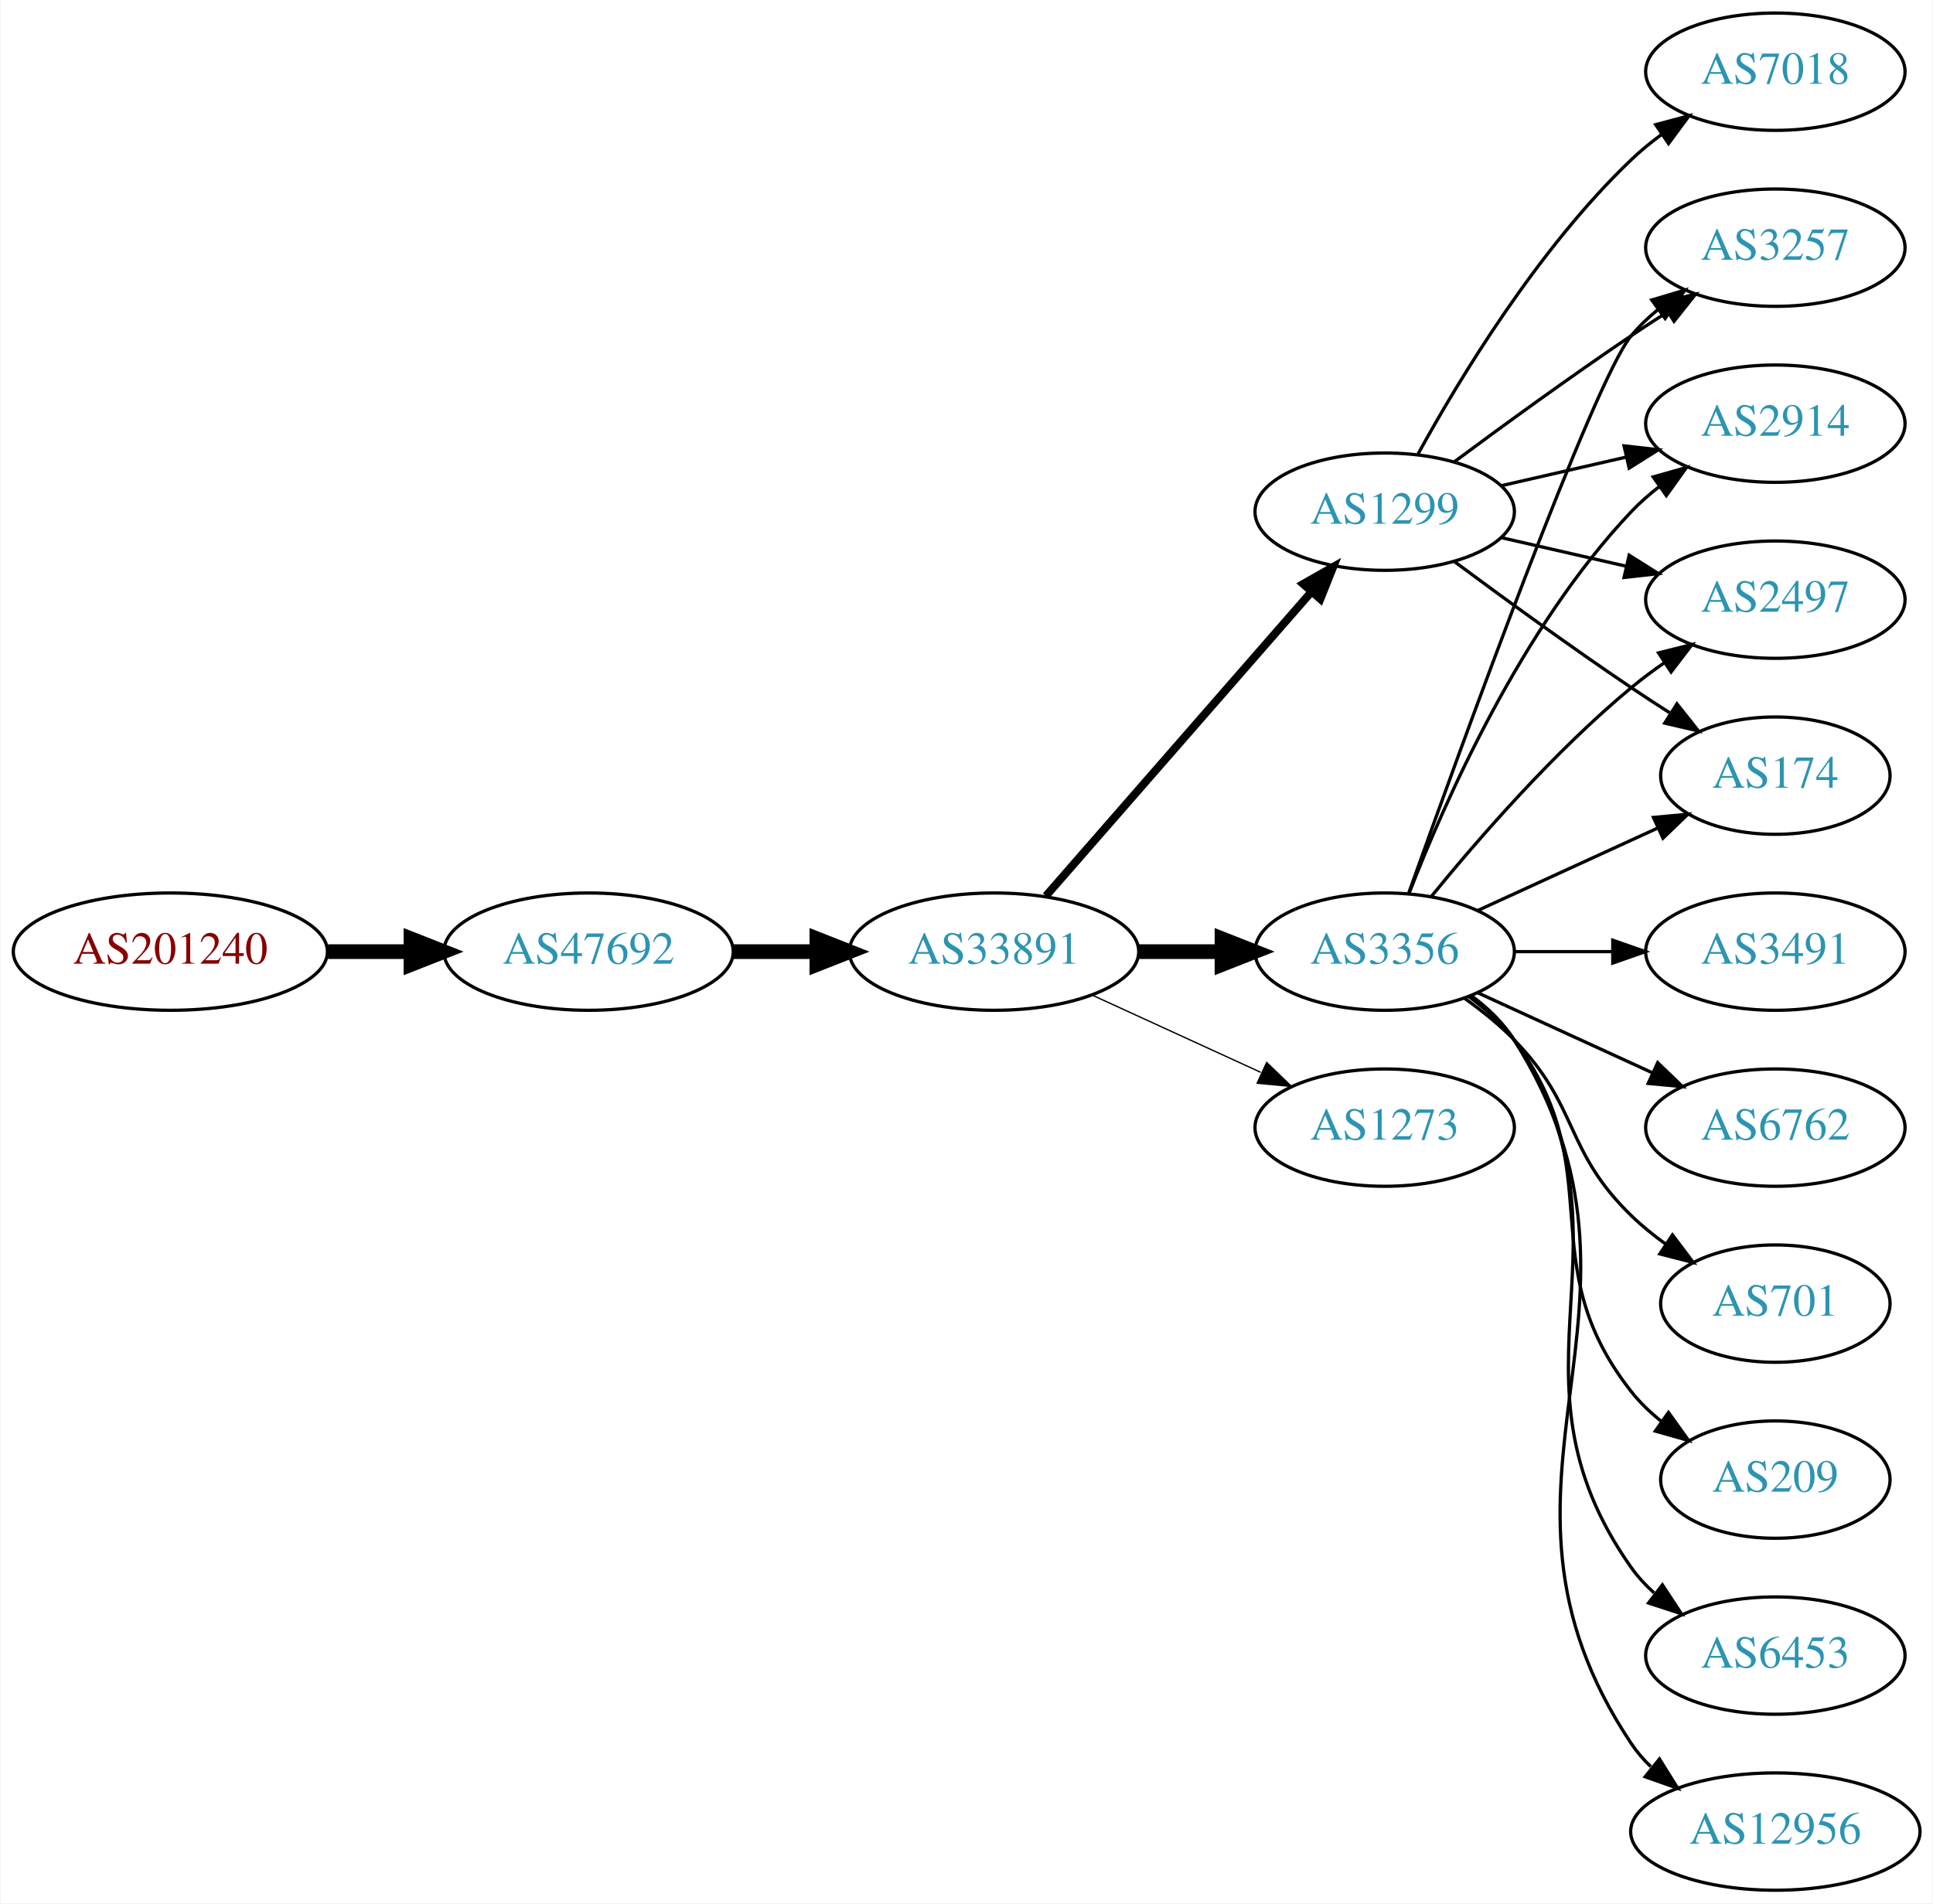
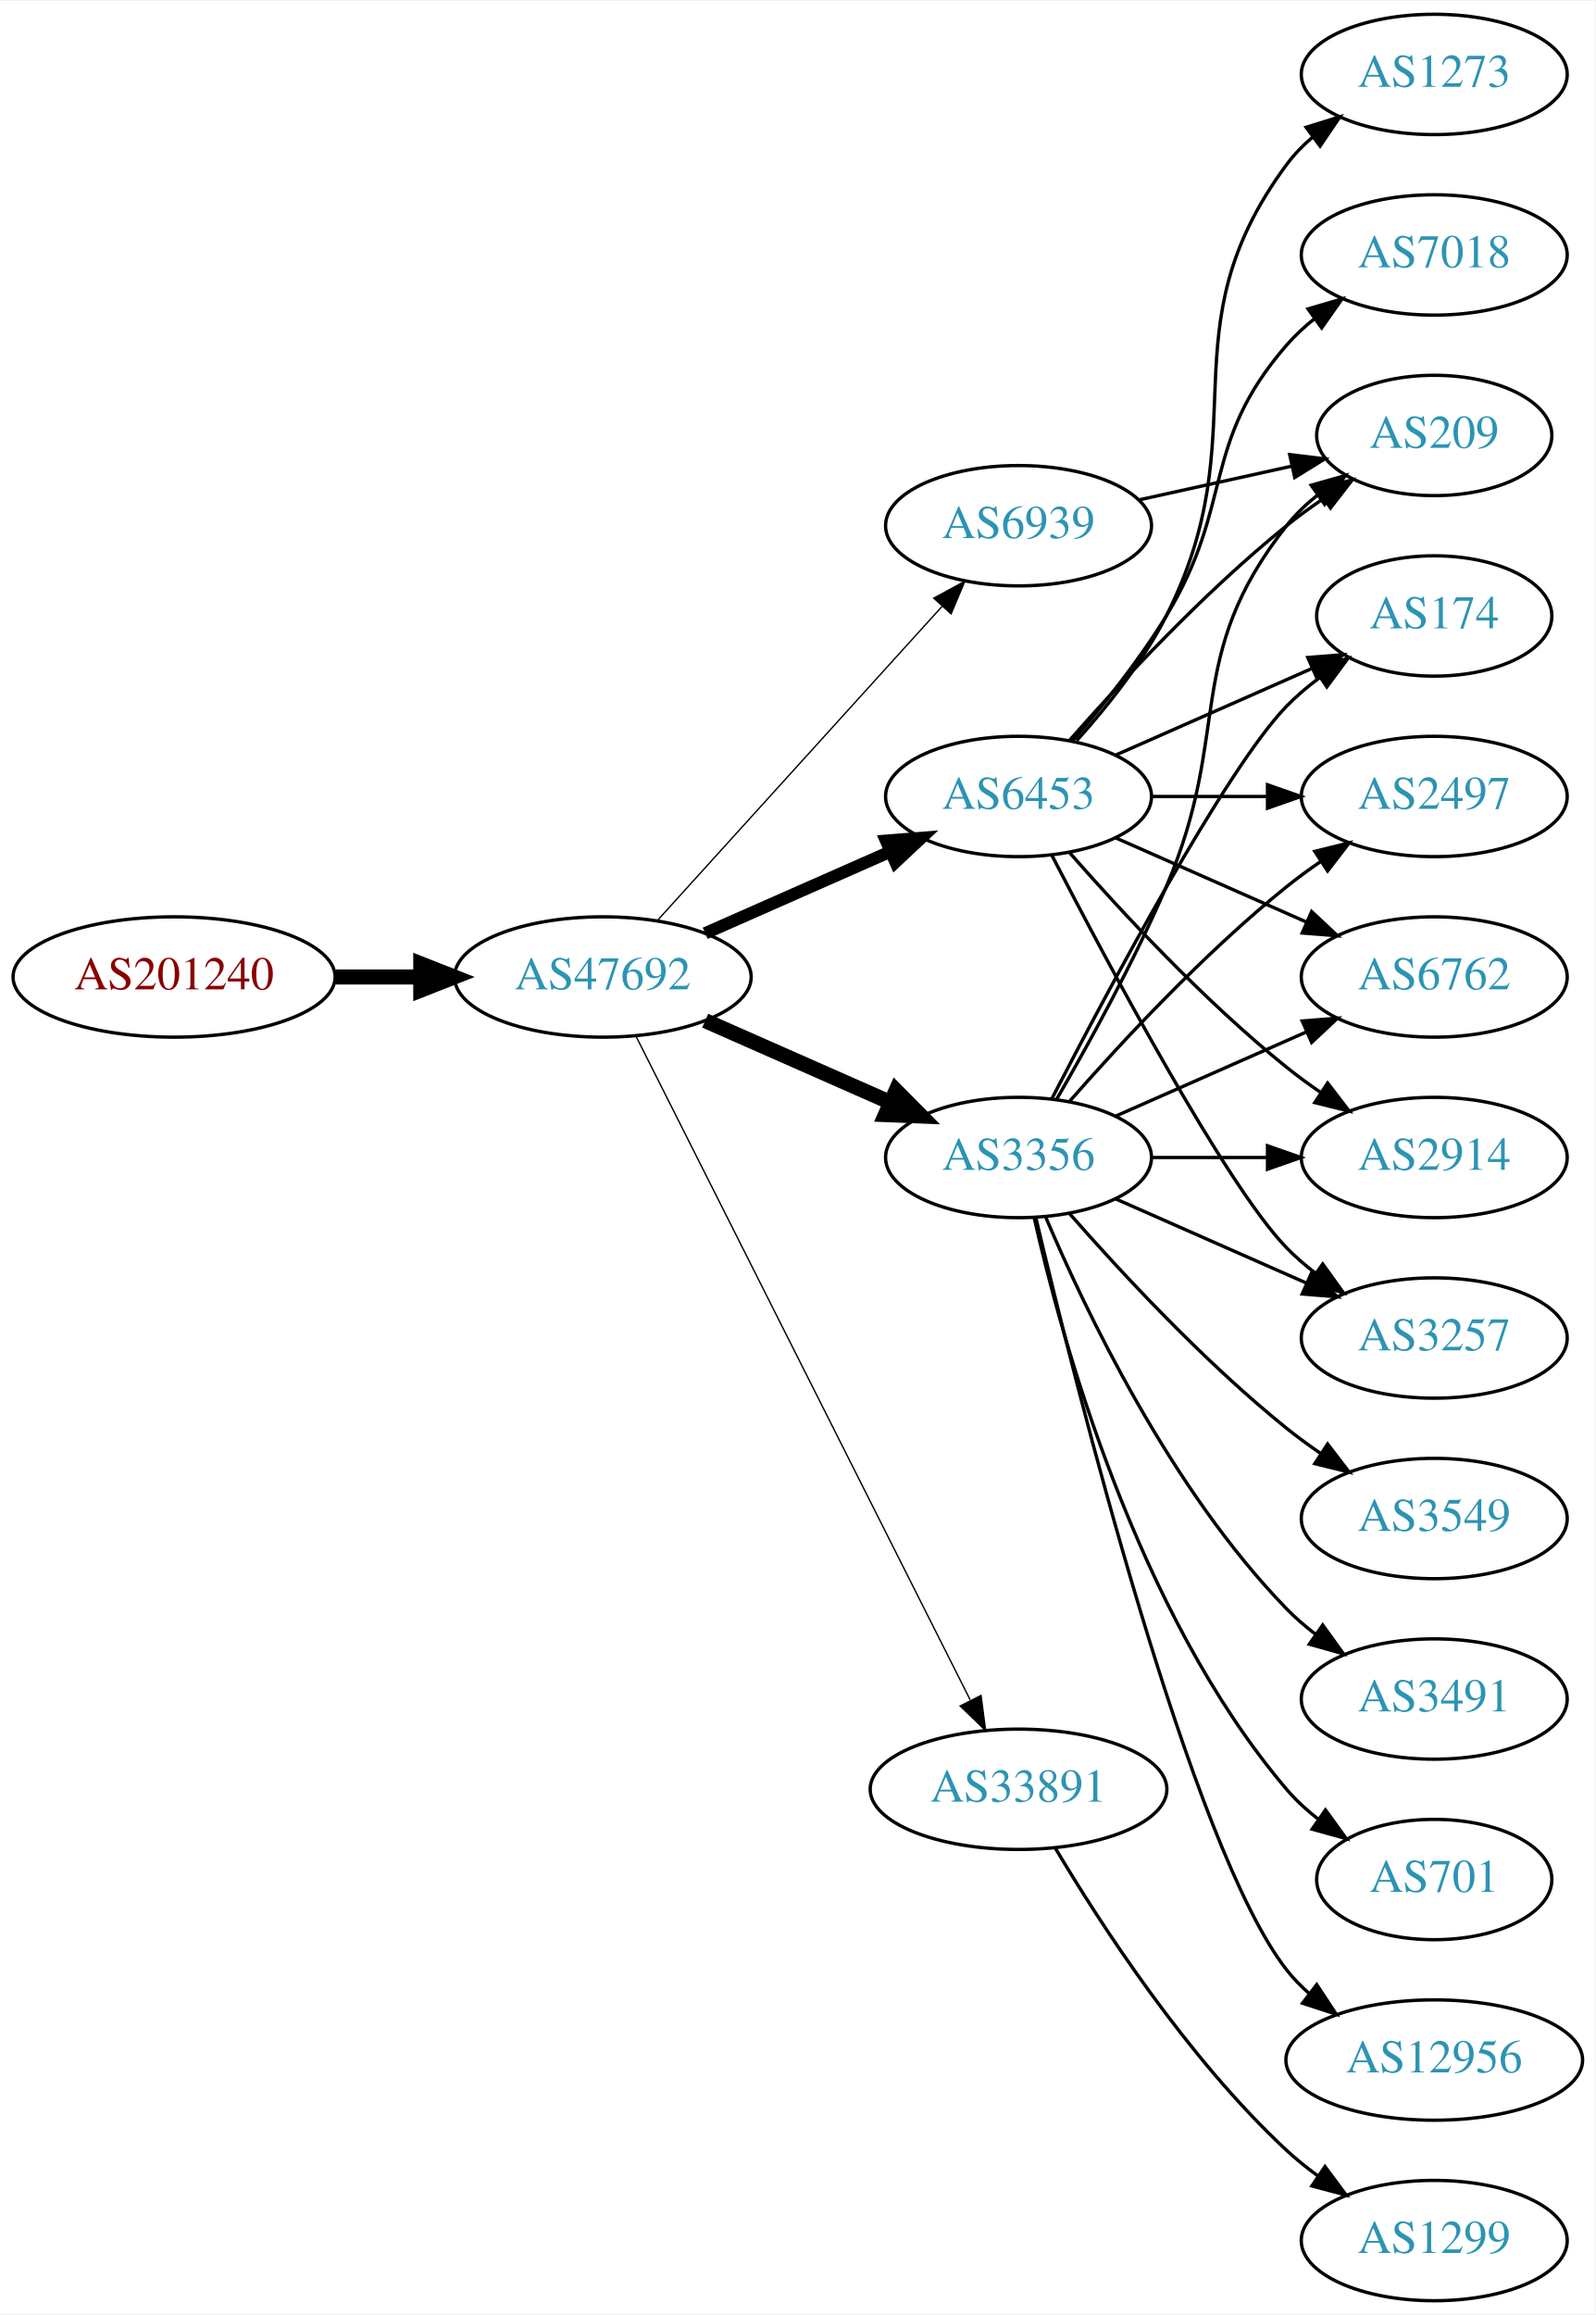
- <svg xmlns="http://www.w3.org/2000/svg" xmlns:xlink="http://www.w3.org/1999/xlink" width="593pt" height="584pt" viewBox="0.00 0.00 592.66 584.00">
-   <g id="graph0" class="graph" transform="scale(1 1) rotate(0) translate(4 580)">
-     <polygon fill="white" stroke="none" points="-4,4 -4,-580 588.661,-580 588.661,4 -4,4" />
+ <svg xmlns="http://www.w3.org/2000/svg" xmlns:xlink="http://www.w3.org/1999/xlink" width="477pt" height="692pt" viewBox="0.00 0.00 477.37 692.00">
+   <g id="graph0" class="graph" transform="scale(1 1) rotate(0) translate(4 688)">
+     <polygon fill="white" stroke="none" points="-4,4 -4,-688 473.368,-688 473.368,4 -4,4" />
    <g id="node1" class="node">
      <g id="a_node1">
        <a xlink:href="/asn/201240" xlink:title="AS201240 ~ OpenIoT [AT]">
-           <ellipse fill="#ffffff" stroke="black" cx="48.096" cy="-288" rx="48.192" ry="18" />
-           <text text-anchor="middle" x="48.096" y="-284.3" font-family="Times,serif" font-size="14.00" fill="#880000">AS201240</text>
+           <ellipse fill="#ffffff" stroke="black" cx="48.096" cy="-396" rx="48.192" ry="18" />
+           <text text-anchor="middle" x="48.096" y="-392.3" font-family="Times,serif" font-size="14.00" fill="#880000">AS201240</text>
        </a>
      </g>
    </g>
    <g id="node2" class="node">
      <g id="a_node2">
        <a xlink:href="/asn/47692" xlink:title="AS47692 ~ Nessus GmbH [AT]">
-           <ellipse fill="#ffffff" stroke="black" cx="176.388" cy="-288" rx="44.393" ry="18" />
-           <text text-anchor="middle" x="176.388" y="-284.3" font-family="Times,serif" font-size="14.00" fill="#2c94b3">AS47692</text>
+           <ellipse fill="#ffffff" stroke="black" cx="176.388" cy="-396" rx="44.393" ry="18" />
+           <text text-anchor="middle" x="176.388" y="-392.3" font-family="Times,serif" font-size="14.00" fill="#2c94b3">AS47692</text>
        </a>
      </g>
    </g>
    <g id="edge1" class="edge">
-       <path fill="none" stroke="black" stroke-width="4.5" d="M96.481,-288C104.742,-288 113.386,-288 121.799,-288" />
-       <polygon fill="black" stroke="black" stroke-width="4.5" points="121.904,-291.938 131.904,-288 121.904,-284.063 121.904,-291.938" />
+       <path fill="none" stroke="black" stroke-width="4.5" d="M96.481,-396C104.742,-396 113.386,-396 121.799,-396" />
+       <polygon fill="black" stroke="black" stroke-width="4.5" points="121.904,-399.938 131.904,-396 121.904,-392.063 121.904,-399.938" />
    </g>
    <g id="node3" class="node">
      <g id="a_node3">
-         <a xlink:href="/asn/33891" xlink:title="AS33891 ~ CORE-BACKBONE GMBH GLOBAL NETWORK [DE]">
-           <ellipse fill="#ffffff" stroke="black" cx="300.78" cy="-288" rx="44.393" ry="18" />
-           <text text-anchor="middle" x="300.78" y="-284.3" font-family="Times,serif" font-size="14.00" fill="#2c94b3">AS33891</text>
+         <a xlink:href="/asn/6453" xlink:title="AS6453 ~ TATA COMMUNICATIONS (AMERICA) INC [US]">
+           <ellipse fill="#ffffff" stroke="black" cx="300.78" cy="-450" rx="39.794" ry="18" />
+           <text text-anchor="middle" x="300.78" y="-446.3" font-family="Times,serif" font-size="14.00" fill="#2c94b3">AS6453</text>
        </a>
      </g>
    </g>
    <g id="edge2" class="edge">
-       <path fill="none" stroke="black" stroke-width="4.5" d="M220.883,-288C229.089,-288 237.761,-288 246.233,-288" />
-       <polygon fill="black" stroke="black" stroke-width="4.5" points="246.424,-291.938 256.424,-288 246.424,-284.063 246.424,-291.938" />
+       <path fill="none" stroke="black" stroke-width="3.682" d="M207.015,-409.072C223.61,-416.393 244.469,-425.597 262.203,-433.421" />
+       <polygon fill="black" stroke="black" stroke-width="3.682" points="261.124,-436.77 271.686,-437.605 263.95,-430.366 261.124,-436.77" />
    </g>
    <g id="node4" class="node">
      <g id="a_node4">
-         <a xlink:href="/asn/1299" xlink:title="AS1299 ~ Telia Carrier [EU]">
-           <ellipse fill="#ffffff" stroke="black" cx="420.622" cy="-423" rx="39.794" ry="18" />
-           <text text-anchor="middle" x="420.622" y="-419.3" font-family="Times,serif" font-size="14.00" fill="#2c94b3">AS1299</text>
+         <a xlink:href="/asn/3356" xlink:title="AS3356 ~ Level 3 Parent, LLC [US]">
+           <ellipse fill="#ffffff" stroke="black" cx="300.78" cy="-342" rx="39.794" ry="18" />
+           <text text-anchor="middle" x="300.78" y="-338.3" font-family="Times,serif" font-size="14.00" fill="#2c94b3">AS3356</text>
        </a>
      </g>
    </g>
    <g id="edge3" class="edge">
-       <path fill="none" stroke="black" stroke-width="2.455" d="M316.705,-305.098C337.247,-328.631 374.366,-371.155 397.963,-398.187" />
-       <polygon fill="black" stroke="black" stroke-width="2.455" points="395.606,-400.809 404.819,-406.041 400.879,-396.206 395.606,-400.809" />
+       <path fill="none" stroke="black" stroke-width="4.5" d="M207.015,-382.928C223.61,-375.607 244.469,-366.403 262.203,-358.579" />
+       <polygon fill="black" stroke="black" stroke-width="4.5" points="264.126,-362.034 271.686,-354.395 260.948,-354.829 264.126,-362.034" />
    </g>
    <g id="node5" class="node">
      <g id="a_node5">
-         <a xlink:href="/asn/3356" xlink:title="AS3356 ~ Level 3 Parent, LLC [US]">
-           <ellipse fill="#ffffff" stroke="black" cx="420.622" cy="-288" rx="39.794" ry="18" />
-           <text text-anchor="middle" x="420.622" y="-284.3" font-family="Times,serif" font-size="14.00" fill="#2c94b3">AS3356</text>
+         <a xlink:href="/asn/6939" xlink:title="AS6939 ~ Hurricane Electric LLC [US]">
+           <ellipse fill="#ffffff" stroke="black" cx="300.78" cy="-531" rx="39.794" ry="18" />
+           <text text-anchor="middle" x="300.78" y="-527.3" font-family="Times,serif" font-size="14.00" fill="#2c94b3">AS6939</text>
        </a>
      </g>
    </g>
    <g id="edge4" class="edge">
-       <path fill="none" stroke="black" stroke-width="4.5" d="M344.991,-288C353.303,-288 362.066,-288 370.548,-288" />
-       <polygon fill="black" stroke="black" stroke-width="4.5" points="370.707,-291.938 380.707,-288 370.707,-284.063 370.707,-291.938" />
+       <path fill="none" stroke="black" stroke-width="0.409" d="M192.641,-412.825C214.104,-436.499 253.335,-479.771 277.903,-506.87" />
+       <polygon fill="black" stroke="black" stroke-width="0.409" points="275.409,-509.329 284.718,-514.387 280.595,-504.628 275.409,-509.329" />
    </g>
    <g id="node6" class="node">
      <g id="a_node6">
-         <a xlink:href="/asn/1273" xlink:title="AS1273 ~ Vodafone Group PLC [EU]">
-           <ellipse fill="#ffffff" stroke="black" cx="420.622" cy="-234" rx="39.794" ry="18" />
-           <text text-anchor="middle" x="420.622" y="-230.3" font-family="Times,serif" font-size="14.00" fill="#2c94b3">AS1273</text>
+         <a xlink:href="/asn/33891" xlink:title="AS33891 ~ CORE-BACKBONE GMBH GLOBAL NETWORK [DE]">
+           <ellipse fill="#ffffff" stroke="black" cx="300.78" cy="-153" rx="44.393" ry="18" />
+           <text text-anchor="middle" x="300.78" y="-149.3" font-family="Times,serif" font-size="14.00" fill="#2c94b3">AS33891</text>
        </a>
      </g>
    </g>
    <g id="edge5" class="edge">
-       <path fill="none" stroke="black" stroke-width="0.409" d="M330.909,-274.652C346.521,-267.498 365.918,-258.609 382.59,-250.97" />
-       <polygon fill="black" stroke="black" stroke-width="0.409" points="384.409,-253.986 392.042,-246.638 381.493,-247.622 384.409,-253.986" />
+       <path fill="none" stroke="black" stroke-width="0.409" d="M186.387,-378.132C207.659,-335.899 261.134,-229.728 286.295,-179.773" />
+       <polygon fill="black" stroke="black" stroke-width="0.409" points="289.559,-181.072 290.932,-170.567 283.307,-177.924 289.559,-181.072" />
    </g>
    <g id="node7" class="node">
      <g id="a_node7">
-         <a xlink:href="/asn/174" xlink:title="AS174 ~ Cogent Communications [US]">
-           <ellipse fill="#ffffff" stroke="black" cx="540.465" cy="-342" rx="35.194" ry="18" />
-           <text text-anchor="middle" x="540.465" y="-338.3" font-family="Times,serif" font-size="14.00" fill="#2c94b3">AS174</text>
+         <a xlink:href="/asn/1273" xlink:title="AS1273 ~ Vodafone Group PLC [EU]">
+           <ellipse fill="#ffffff" stroke="black" cx="425.172" cy="-666" rx="39.794" ry="18" />
+           <text text-anchor="middle" x="425.172" y="-662.3" font-family="Times,serif" font-size="14.00" fill="#2c94b3">AS1273</text>
        </a>
      </g>
    </g>
    <g id="edge6" class="edge">
-       <path fill="none" stroke="black" d="M441.953,-407.723C456.815,-396.696 477.559,-381.593 496.269,-369 500.086,-366.431 504.136,-363.79 508.166,-361.214" />
-       <polygon fill="black" stroke="black" points="510.271,-364.025 516.86,-355.729 506.535,-358.105 510.271,-364.025" />
+       <path fill="none" stroke="black" d="M318.182,-466.712C327.249,-476.783 338.049,-490.283 344.976,-504 372.968,-559.429 344.072,-589.059 380.976,-639 383.209,-642.023 385.892,-644.786 388.813,-647.293" />
+       <polygon fill="black" stroke="black" points="386.839,-650.186 396.956,-653.331 391.008,-644.563 386.839,-650.186" />
    </g>
    <g id="node8" class="node">
      <g id="a_node8">
-         <a xlink:href="/asn/3257" xlink:title="AS3257 ~ GTT [DE]">
-           <ellipse fill="#ffffff" stroke="black" cx="540.465" cy="-504" rx="39.794" ry="18" />
-           <text text-anchor="middle" x="540.465" y="-500.3" font-family="Times,serif" font-size="14.00" fill="#2c94b3">AS3257</text>
+         <a xlink:href="/asn/7018" xlink:title="AS7018 ~ AT&amp;T Services, Inc. [US]">
+           <ellipse fill="#ffffff" stroke="black" cx="425.172" cy="-612" rx="39.794" ry="18" />
+           <text text-anchor="middle" x="425.172" y="-608.3" font-family="Times,serif" font-size="14.00" fill="#2c94b3">AS7018</text>
        </a>
      </g>
    </g>
    <g id="edge7" class="edge">
-       <path fill="none" stroke="black" d="M441.953,-438.277C456.815,-449.304 477.559,-464.407 496.269,-477 499.818,-479.389 503.568,-481.839 507.317,-484.242" />
-       <polygon fill="black" stroke="black" points="505.643,-487.325 515.965,-489.712 509.385,-481.409 505.643,-487.325" />
+       <path fill="none" stroke="black" d="M316.977,-466.677C325.853,-476.949 336.865,-490.666 344.976,-504 365.448,-537.658 355.142,-555.258 380.976,-585 383.441,-587.838 386.277,-590.477 389.295,-592.906" />
+       <polygon fill="black" stroke="black" points="387.405,-595.858 397.573,-598.836 391.482,-590.167 387.405,-595.858" />
    </g>
    <g id="node9" class="node">
      <g id="a_node9">
-         <a xlink:href="/asn/2914" xlink:title="AS2914 ~ NTT America, Inc. [US]">
-           <ellipse fill="#ffffff" stroke="black" cx="540.465" cy="-450" rx="39.794" ry="18" />
-           <text text-anchor="middle" x="540.465" y="-446.3" font-family="Times,serif" font-size="14.00" fill="#2c94b3">AS2914</text>
+         <a xlink:href="/asn/209" xlink:title="AS209 ~ CenturyLink Communications, LLC [US]">
+           <ellipse fill="#ffffff" stroke="black" cx="425.172" cy="-558" rx="35.194" ry="18" />
+           <text text-anchor="middle" x="425.172" y="-554.3" font-family="Times,serif" font-size="14.00" fill="#2c94b3">AS209</text>
        </a>
      </g>
    </g>
    <g id="edge8" class="edge">
-       <path fill="none" stroke="black" d="M456.342,-430.955C468.341,-433.704 481.962,-436.825 494.655,-439.733" />
-       <polygon fill="black" stroke="black" points="494.057,-443.187 504.586,-442.009 495.621,-436.364 494.057,-443.187" />
+       <path fill="none" stroke="black" d="M315.932,-466.663C331.034,-483.894 356.155,-511.024 380.976,-531 384.481,-533.821 388.299,-536.587 392.167,-539.208" />
+       <polygon fill="black" stroke="black" points="390.317,-542.18 400.613,-544.682 394.124,-536.306 390.317,-542.18" />
    </g>
    <g id="node10" class="node">
      <g id="a_node10">
-         <a xlink:href="/asn/7018" xlink:title="AS7018 ~ AT&amp;T Services, Inc. [US]">
-           <ellipse fill="#ffffff" stroke="black" cx="540.465" cy="-558" rx="39.794" ry="18" />
-           <text text-anchor="middle" x="540.465" y="-554.3" font-family="Times,serif" font-size="14.00" fill="#2c94b3">AS7018</text>
+         <a xlink:href="/asn/174" xlink:title="AS174 ~ Cogent Communications [US]">
+           <ellipse fill="#ffffff" stroke="black" cx="425.172" cy="-504" rx="35.194" ry="18" />
+           <text text-anchor="middle" x="425.172" y="-500.3" font-family="Times,serif" font-size="14.00" fill="#2c94b3">AS174</text>
        </a>
      </g>
    </g>
    <g id="edge9" class="edge">
-       <path fill="none" stroke="black" d="M430.864,-440.713C443.409,-463.561 467.586,-503.611 496.269,-531 499.137,-533.739 502.326,-536.347 505.635,-538.785" />
-       <polygon fill="black" stroke="black" points="503.758,-541.742 513.994,-544.477 507.698,-535.956 503.758,-541.742" />
+       <path fill="none" stroke="black" d="M329.859,-462.389C347.288,-470.078 369.845,-480.031 388.528,-488.274" />
+       <polygon fill="black" stroke="black" points="387.336,-491.573 397.898,-492.408 390.162,-485.169 387.336,-491.573" />
    </g>
    <g id="node11" class="node">
      <g id="a_node11">
        <a xlink:href="/asn/2497" xlink:title="AS2497 ~ Internet Initiative Japan Inc. [JP]">
-           <ellipse fill="#ffffff" stroke="black" cx="540.465" cy="-396" rx="39.794" ry="18" />
-           <text text-anchor="middle" x="540.465" y="-392.3" font-family="Times,serif" font-size="14.00" fill="#2c94b3">AS2497</text>
+           <ellipse fill="#ffffff" stroke="black" cx="425.172" cy="-450" rx="39.794" ry="18" />
+           <text text-anchor="middle" x="425.172" y="-446.3" font-family="Times,serif" font-size="14.00" fill="#2c94b3">AS2497</text>
        </a>
      </g>
    </g>
    <g id="edge10" class="edge">
-       <path fill="none" stroke="black" d="M456.342,-415.045C468.341,-412.296 481.962,-409.175 494.655,-406.267" />
-       <polygon fill="black" stroke="black" points="495.621,-409.636 504.586,-403.991 494.057,-402.813 495.621,-409.636" />
-     </g>
-     <g id="edge18" class="edge">
-       <path fill="none" stroke="black" d="M449.251,-300.661C465.667,-308.183 486.649,-317.798 504.246,-325.861" />
-       <polygon fill="black" stroke="black" points="503.074,-329.174 513.623,-330.158 505.99,-322.811 503.074,-329.174" />
-     </g>
-     <g id="edge17" class="edge">
-       <path fill="none" stroke="black" d="M427.952,-305.86C443.793,-350.267 484.702,-463.103 496.269,-477 498.673,-479.889 501.47,-482.563 504.462,-485.013" />
-       <polygon fill="black" stroke="black" points="502.551,-487.95 512.705,-490.973 506.652,-482.277 502.551,-487.95" />
-     </g>
-     <g id="edge19" class="edge">
-       <path fill="none" stroke="black" d="M428.145,-305.994C438.896,-333.728 462.553,-387.429 496.269,-423 498.854,-425.728 501.772,-428.294 504.84,-430.677" />
-       <polygon fill="black" stroke="black" points="502.994,-433.658 513.189,-436.543 507.019,-427.93 502.994,-433.658" />
-     </g>
-     <g id="edge12" class="edge">
-       <path fill="none" stroke="black" d="M435.041,-305.065C449.156,-322.375 472.571,-349.345 496.269,-369 499.485,-371.668 502.986,-374.27 506.556,-376.741" />
-       <polygon fill="black" stroke="black" points="504.634,-379.666 514.912,-382.236 508.48,-373.817 504.634,-379.666" />
+       <path fill="none" stroke="black" d="M340.505,-450C351.444,-450 363.494,-450 374.961,-450" />
+       <polygon fill="black" stroke="black" points="375.278,-453.5 385.278,-450 375.278,-446.5 375.278,-453.5" />
    </g>
    <g id="node12" class="node">
      <g id="a_node12">
-         <a xlink:href="/asn/209" xlink:title="AS209 ~ CenturyLink Communications, LLC [US]">
-           <ellipse fill="#ffffff" stroke="black" cx="540.465" cy="-126" rx="35.194" ry="18" />
-           <text text-anchor="middle" x="540.465" y="-122.3" font-family="Times,serif" font-size="14.00" fill="#2c94b3">AS209</text>
+         <a xlink:href="/asn/6762" xlink:title="AS6762 ~ TELECOM ITALIA SPARKLE S.p.A. [IT]">
+           <ellipse fill="#ffffff" stroke="black" cx="425.172" cy="-396" rx="39.794" ry="18" />
+           <text text-anchor="middle" x="425.172" y="-392.3" font-family="Times,serif" font-size="14.00" fill="#2c94b3">AS6762</text>
        </a>
      </g>
    </g>
    <g id="edge11" class="edge">
-       <path fill="none" stroke="black" d="M446.553,-274.118C451.629,-270.389 456.547,-265.984 460.269,-261 490.54,-220.458 464.97,-192.754 496.269,-153 498.915,-149.639 502.104,-146.583 505.535,-143.839" />
-       <polygon fill="black" stroke="black" points="507.673,-146.614 513.842,-138 503.648,-140.887 507.673,-146.614" />
+       <path fill="none" stroke="black" d="M329.859,-437.611C346.807,-430.134 368.604,-420.517 386.974,-412.412" />
+       <polygon fill="black" stroke="black" points="388.487,-415.57 396.223,-408.331 385.661,-409.166 388.487,-415.57" />
    </g>
    <g id="node13" class="node">
      <g id="a_node13">
-         <a xlink:href="/asn/6453" xlink:title="AS6453 ~ TATA COMMUNICATIONS (AMERICA) INC [US]">
-           <ellipse fill="#ffffff" stroke="black" cx="540.465" cy="-72" rx="39.794" ry="18" />
-           <text text-anchor="middle" x="540.465" y="-68.3" font-family="Times,serif" font-size="14.00" fill="#2c94b3">AS6453</text>
-         </a>
-       </g>
-     </g>
-     <g id="edge13" class="edge">
-       <path fill="none" stroke="black" d="M446.941,-274.393C451.997,-270.649 456.809,-266.169 460.269,-261 501.293,-199.706 453.69,-159.225 496.269,-99 498.26,-96.184 500.647,-93.599 503.263,-91.24" />
-       <polygon fill="black" stroke="black" points="505.815,-93.694 511.631,-84.838 501.562,-88.135 505.815,-93.694" />
+         <a xlink:href="/asn/2914" xlink:title="AS2914 ~ NTT America, Inc. [US]">
+           <ellipse fill="#ffffff" stroke="black" cx="425.172" cy="-342" rx="39.794" ry="18" />
+           <text text-anchor="middle" x="425.172" y="-338.3" font-family="Times,serif" font-size="14.00" fill="#2c94b3">AS2914</text>
+         </a>
+       </g>
+     </g>
+     <g id="edge12" class="edge">
+       <path fill="none" stroke="black" d="M315.932,-433.337C331.034,-416.106 356.155,-388.976 380.976,-369 384.231,-366.38 387.756,-363.808 391.341,-361.354" />
+       <polygon fill="black" stroke="black" points="393.26,-364.281 399.714,-355.879 389.429,-358.423 393.26,-364.281" />
    </g>
    <g id="node14" class="node">
      <g id="a_node14">
-         <a xlink:href="/asn/12956" xlink:title="AS12956 ~ TELXIUS [ES]">
-           <ellipse fill="#ffffff" stroke="black" cx="540.465" cy="-18" rx="44.393" ry="18" />
-           <text text-anchor="middle" x="540.465" y="-14.3" font-family="Times,serif" font-size="14.00" fill="#2c94b3">AS12956</text>
-         </a>
-       </g>
+         <a xlink:href="/asn/3257" xlink:title="AS3257 ~ GTT [DE]">
+           <ellipse fill="#ffffff" stroke="black" cx="425.172" cy="-288" rx="39.794" ry="18" />
+           <text text-anchor="middle" x="425.172" y="-284.3" font-family="Times,serif" font-size="14.00" fill="#2c94b3">AS3257</text>
+         </a>
+       </g>
+     </g>
+     <g id="edge13" class="edge">
+       <path fill="none" stroke="black" d="M310.744,-432.413C327.336,-400.289 362.791,-333.703 380.976,-315 383.596,-312.305 386.537,-309.761 389.619,-307.392" />
+       <polygon fill="black" stroke="black" points="391.795,-310.141 397.988,-301.545 387.786,-304.403 391.795,-310.141" />
    </g>
    <g id="edge14" class="edge">
-       <path fill="none" stroke="black" d="M447.148,-274.528C452.193,-270.777 456.948,-266.26 460.269,-261 512.219,-178.7 442.23,-125.944 496.269,-45 497.972,-42.449 500.007,-40.093 502.252,-37.927" />
-       <polygon fill="black" stroke="black" points="504.917,-40.275 510.52,-31.283 500.532,-34.819 504.917,-40.275" />
+       <path fill="none" stroke="black" d="M312.091,-359.277C321.445,-375.397 335.224,-400.304 344.976,-423 364.951,-469.487 349.677,-491.246 380.976,-531 383.622,-534.361 386.811,-537.417 390.242,-540.161" />
+       <polygon fill="black" stroke="black" points="388.355,-543.113 398.549,-546 392.381,-537.386 388.355,-543.113" />
+     </g>
+     <g id="edge15" class="edge">
+       <path fill="none" stroke="black" d="M310.744,-359.587C327.336,-391.711 362.791,-458.297 380.976,-477 383.958,-480.067 387.356,-482.94 390.905,-485.581" />
+       <polygon fill="black" stroke="black" points="389.1,-488.586 399.339,-491.308 393.032,-482.795 389.1,-488.586" />
+     </g>
+     <g id="edge22" class="edge">
+       <path fill="none" stroke="black" d="M315.932,-358.663C331.034,-375.894 356.155,-403.024 380.976,-423 384.231,-425.62 387.756,-428.192 391.341,-430.646" />
+       <polygon fill="black" stroke="black" points="389.429,-433.577 399.714,-436.121 393.26,-427.719 389.429,-433.577" />
+     </g>
+     <g id="edge23" class="edge">
+       <path fill="none" stroke="black" d="M329.859,-354.389C346.807,-361.866 368.604,-371.483 386.974,-379.588" />
+       <polygon fill="black" stroke="black" points="385.661,-382.834 396.223,-383.669 388.487,-376.43 385.661,-382.834" />
+     </g>
+     <g id="edge21" class="edge">
+       <path fill="none" stroke="black" d="M340.505,-342C351.444,-342 363.494,-342 374.961,-342" />
+       <polygon fill="black" stroke="black" points="375.278,-345.5 385.278,-342 375.278,-338.5 375.278,-345.5" />
+     </g>
+     <g id="edge20" class="edge">
+       <path fill="none" stroke="black" d="M329.859,-329.611C346.807,-322.134 368.604,-312.517 386.974,-304.412" />
+       <polygon fill="black" stroke="black" points="388.487,-307.57 396.223,-300.331 385.661,-301.166 388.487,-307.57" />
    </g>
    <g id="node15" class="node">
      <g id="a_node15">
-         <a xlink:href="/asn/3491" xlink:title="AS3491 ~ PCCW Global, Inc. [US]">
-           <ellipse fill="#ffffff" stroke="black" cx="540.465" cy="-288" rx="39.794" ry="18" />
-           <text text-anchor="middle" x="540.465" y="-284.3" font-family="Times,serif" font-size="14.00" fill="#2c94b3">AS3491</text>
-         </a>
-       </g>
-     </g>
-     <g id="edge15" class="edge">
-       <path fill="none" stroke="black" d="M460.535,-288C470.088,-288 480.438,-288 490.401,-288" />
-       <polygon fill="black" stroke="black" points="490.593,-291.5 500.593,-288 490.593,-284.5 490.593,-291.5" />
+         <a xlink:href="/asn/12956" xlink:title="AS12956 ~ TELXIUS [ES]">
+           <ellipse fill="#ffffff" stroke="black" cx="425.172" cy="-72" rx="44.393" ry="18" />
+           <text text-anchor="middle" x="425.172" y="-68.3" font-family="Times,serif" font-size="14.00" fill="#2c94b3">AS12956</text>
+         </a>
+       </g>
+     </g>
+     <g id="edge16" class="edge">
+       <path fill="none" stroke="black" d="M305.92,-324.129C317.703,-274.377 352.415,-135.528 380.976,-99 382.991,-96.422 385.327,-94.026 387.847,-91.812" />
+       <polygon fill="black" stroke="black" points="390.004,-94.568 395.829,-85.719 385.757,-89.004 390.004,-94.568" />
    </g>
    <g id="node16" class="node">
      <g id="a_node16">
-         <a xlink:href="/asn/6762" xlink:title="AS6762 ~ TELECOM ITALIA SPARKLE S.p.A. [IT]">
-           <ellipse fill="#ffffff" stroke="black" cx="540.465" cy="-234" rx="39.794" ry="18" />
-           <text text-anchor="middle" x="540.465" y="-230.3" font-family="Times,serif" font-size="14.00" fill="#2c94b3">AS6762</text>
-         </a>
-       </g>
-     </g>
-     <g id="edge16" class="edge">
-       <path fill="none" stroke="black" d="M449.251,-275.339C465.208,-268.027 485.479,-258.739 502.761,-250.819" />
-       <polygon fill="black" stroke="black" points="504.376,-253.929 512.009,-246.581 501.46,-247.565 504.376,-253.929" />
+         <a xlink:href="/asn/3549" xlink:title="AS3549 ~ Level 3 Parent, LLC [US]">
+           <ellipse fill="#ffffff" stroke="black" cx="425.172" cy="-234" rx="39.794" ry="18" />
+           <text text-anchor="middle" x="425.172" y="-230.3" font-family="Times,serif" font-size="14.00" fill="#2c94b3">AS3549</text>
+         </a>
+       </g>
+     </g>
+     <g id="edge17" class="edge">
+       <path fill="none" stroke="black" d="M315.932,-325.337C331.034,-308.106 356.155,-280.976 380.976,-261 384.231,-258.38 387.756,-255.808 391.341,-253.354" />
+       <polygon fill="black" stroke="black" points="393.26,-256.281 399.714,-247.879 389.429,-250.423 393.26,-256.281" />
    </g>
    <g id="node17" class="node">
      <g id="a_node17">
+         <a xlink:href="/asn/3491" xlink:title="AS3491 ~ PCCW Global, Inc. [US]">
+           <ellipse fill="#ffffff" stroke="black" cx="425.172" cy="-180" rx="39.794" ry="18" />
+           <text text-anchor="middle" x="425.172" y="-176.3" font-family="Times,serif" font-size="14.00" fill="#2c94b3">AS3491</text>
+         </a>
+       </g>
+     </g>
+     <g id="edge18" class="edge">
+       <path fill="none" stroke="black" d="M308.97,-324.025C320.737,-296.318 346.312,-242.652 380.976,-207 383.596,-204.305 386.537,-201.761 389.619,-199.392" />
+       <polygon fill="black" stroke="black" points="391.795,-202.141 397.988,-193.545 387.786,-196.403 391.795,-202.141" />
+     </g>
+     <g id="node18" class="node">
+       <g id="a_node18">
        <a xlink:href="/asn/701" xlink:title="AS701 ~ UUNET [US]">
-           <ellipse fill="#ffffff" stroke="black" cx="540.465" cy="-180" rx="35.194" ry="18" />
-           <text text-anchor="middle" x="540.465" y="-176.3" font-family="Times,serif" font-size="14.00" fill="#2c94b3">AS701</text>
-         </a>
-       </g>
-     </g>
-     <g id="edge20" class="edge">
-       <path fill="none" stroke="black" d="M445.216,-273.611C450.472,-269.852 455.804,-265.563 460.269,-261 480.441,-240.383 475.575,-227.094 496.269,-207 499.497,-203.866 503.147,-200.911 506.926,-198.188" />
-       <polygon fill="black" stroke="black" points="508.905,-201.075 515.286,-192.617 505.023,-195.25 508.905,-201.075" />
+           <ellipse fill="#ffffff" stroke="black" cx="425.172" cy="-126" rx="35.194" ry="18" />
+           <text text-anchor="middle" x="425.172" y="-122.3" font-family="Times,serif" font-size="14.00" fill="#2c94b3">AS701</text>
+         </a>
+       </g>
+     </g>
+     <g id="edge19" class="edge">
+       <path fill="none" stroke="black" d="M305.474,-323.925C313.613,-287.852 336.046,-205.86 380.976,-153 383.746,-149.74 387.012,-146.748 390.488,-144.039" />
+       <polygon fill="black" stroke="black" points="392.623,-146.818 398.841,-138.239 388.631,-141.068 392.623,-146.818" />
+     </g>
+     <g id="edge24" class="edge">
+       <path fill="none" stroke="black" d="M336.852,-538.737C351.086,-541.877 367.641,-545.529 382.485,-548.804" />
+       <polygon fill="black" stroke="black" points="381.92,-552.263 392.439,-551 383.428,-545.428 381.92,-552.263" />
+     </g>
+     <g id="node19" class="node">
+       <g id="a_node19">
+         <a xlink:href="/asn/1299" xlink:title="AS1299 ~ Telia Carrier [EU]">
+           <ellipse fill="#ffffff" stroke="black" cx="425.172" cy="-18" rx="39.794" ry="18" />
+           <text text-anchor="middle" x="425.172" y="-14.3" font-family="Times,serif" font-size="14.00" fill="#2c94b3">AS1299</text>
+         </a>
+       </g>
+     </g>
+     <g id="edge25" class="edge">
+       <path fill="none" stroke="black" d="M311.826,-135.329C325.397,-112.528 351.329,-72.528 380.976,-45 383.882,-42.301 387.096,-39.72 390.42,-37.297" />
+       <polygon fill="black" stroke="black" points="392.479,-40.13 398.798,-31.625 388.555,-34.333 392.479,-40.13" />
    </g>
  </g>
</svg>
